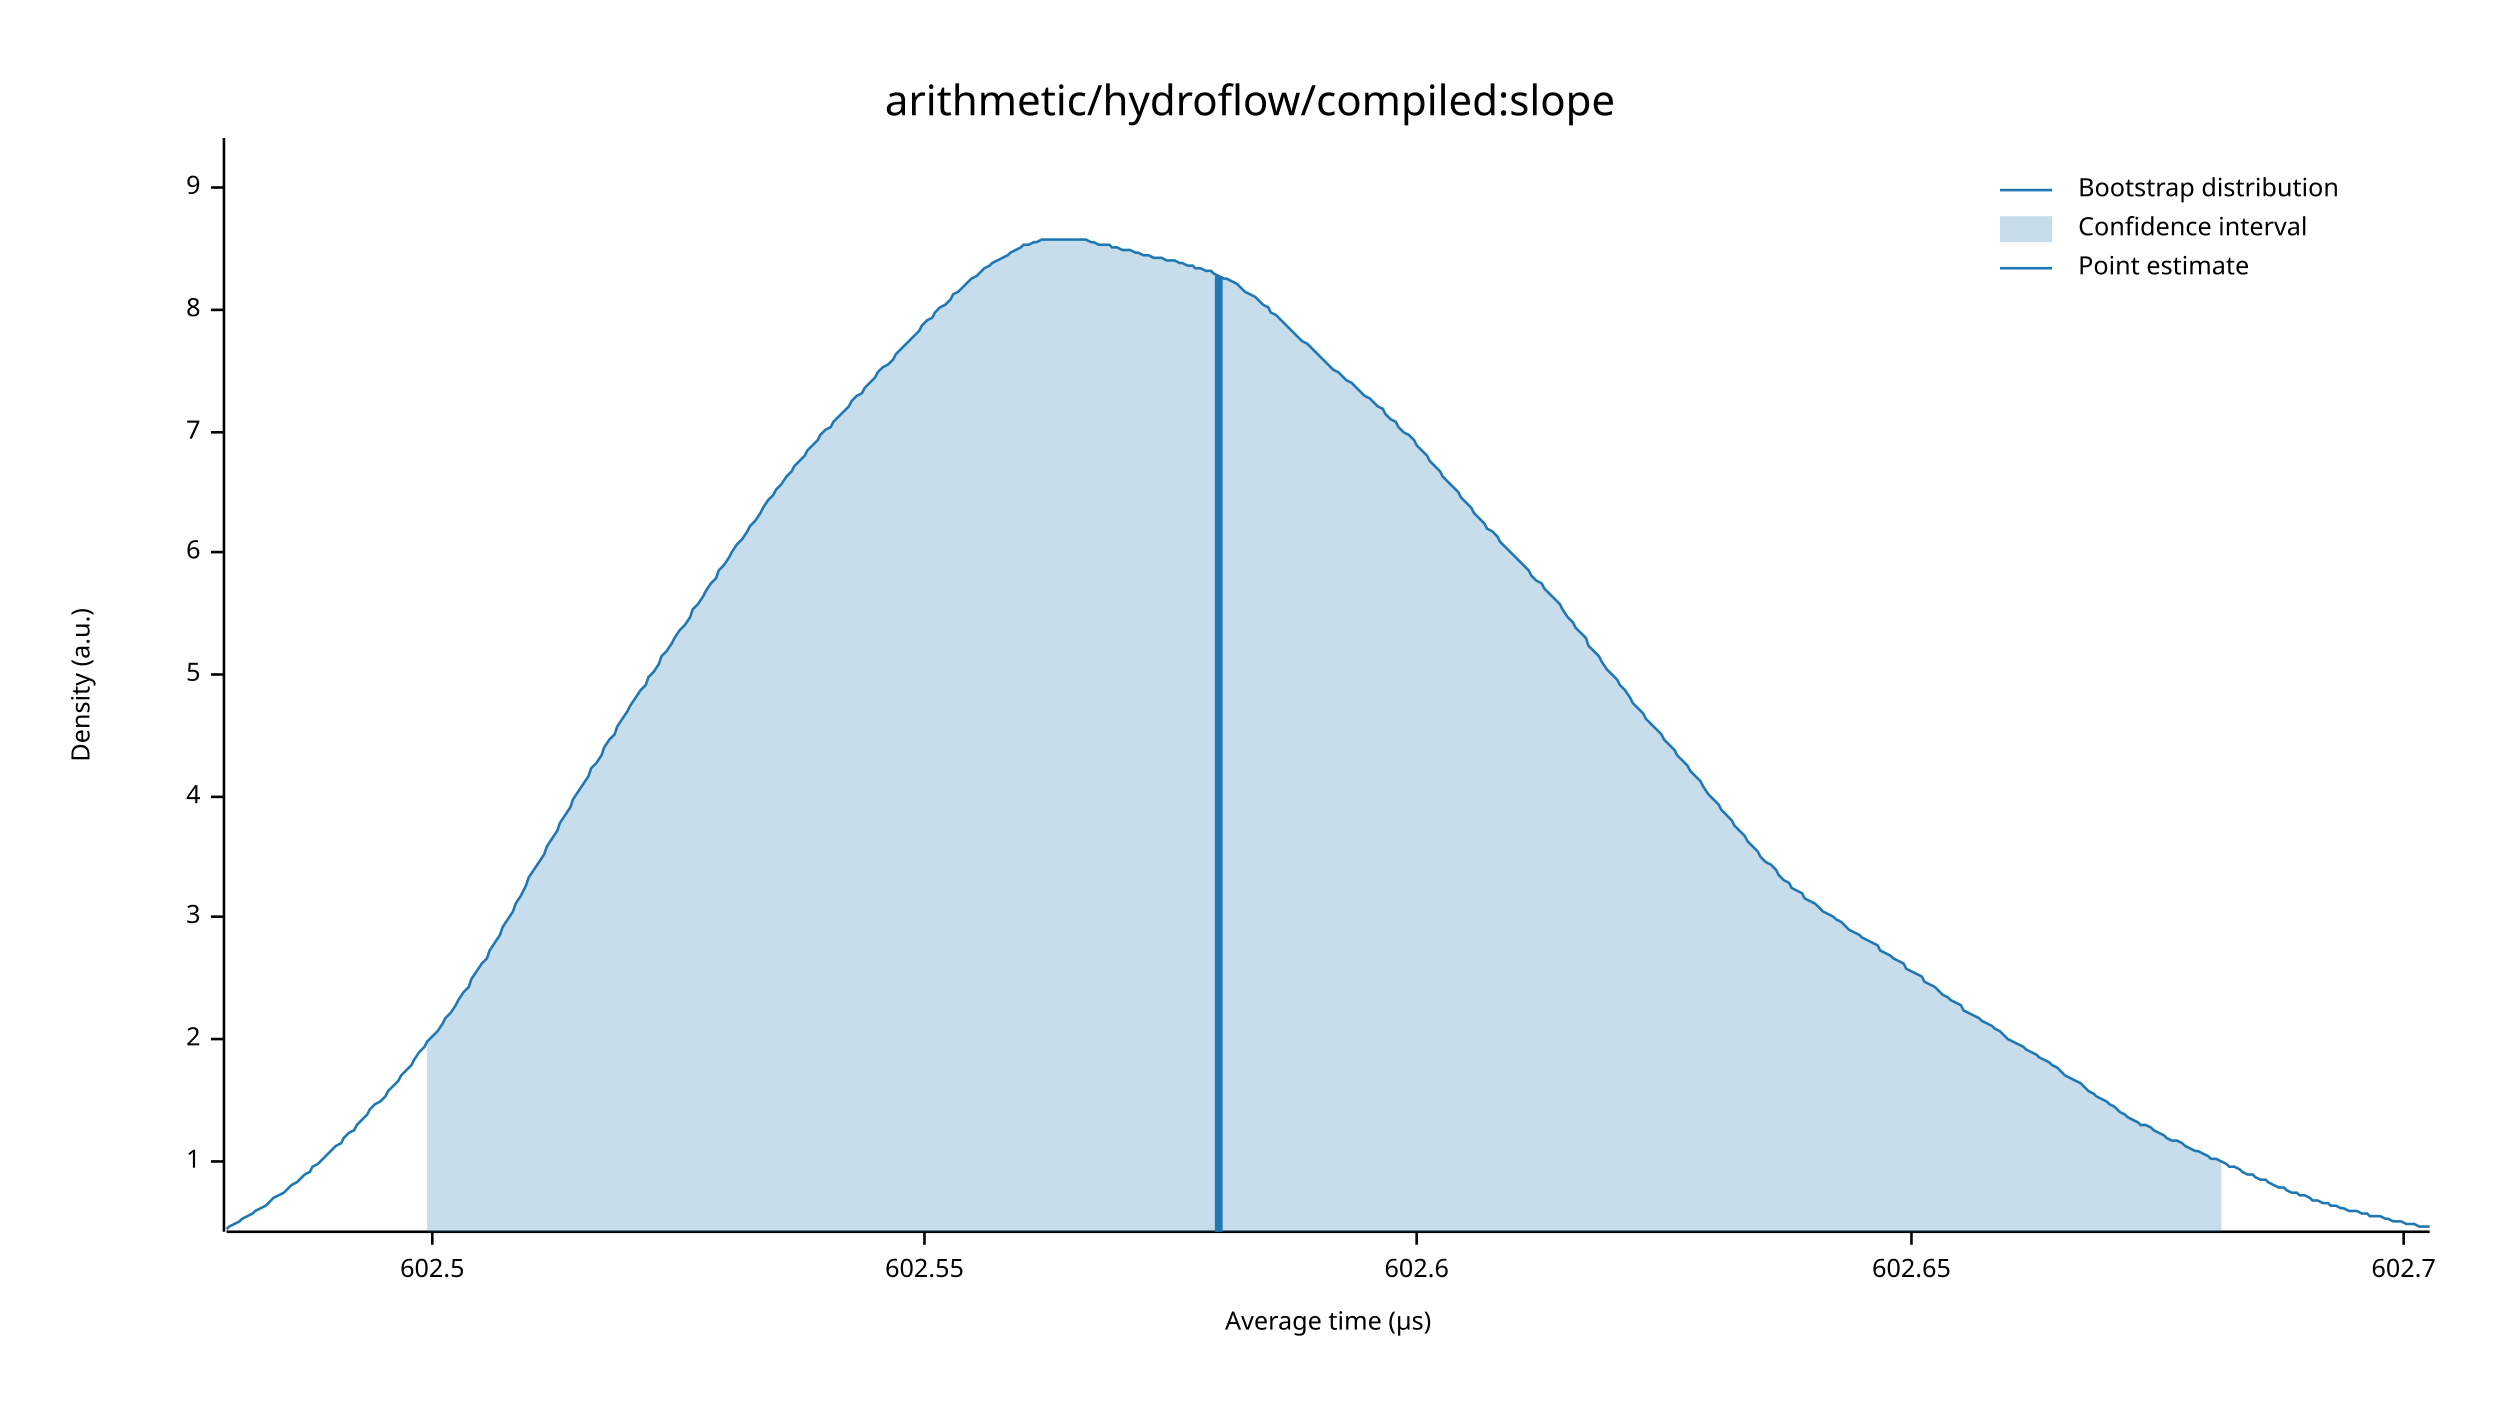
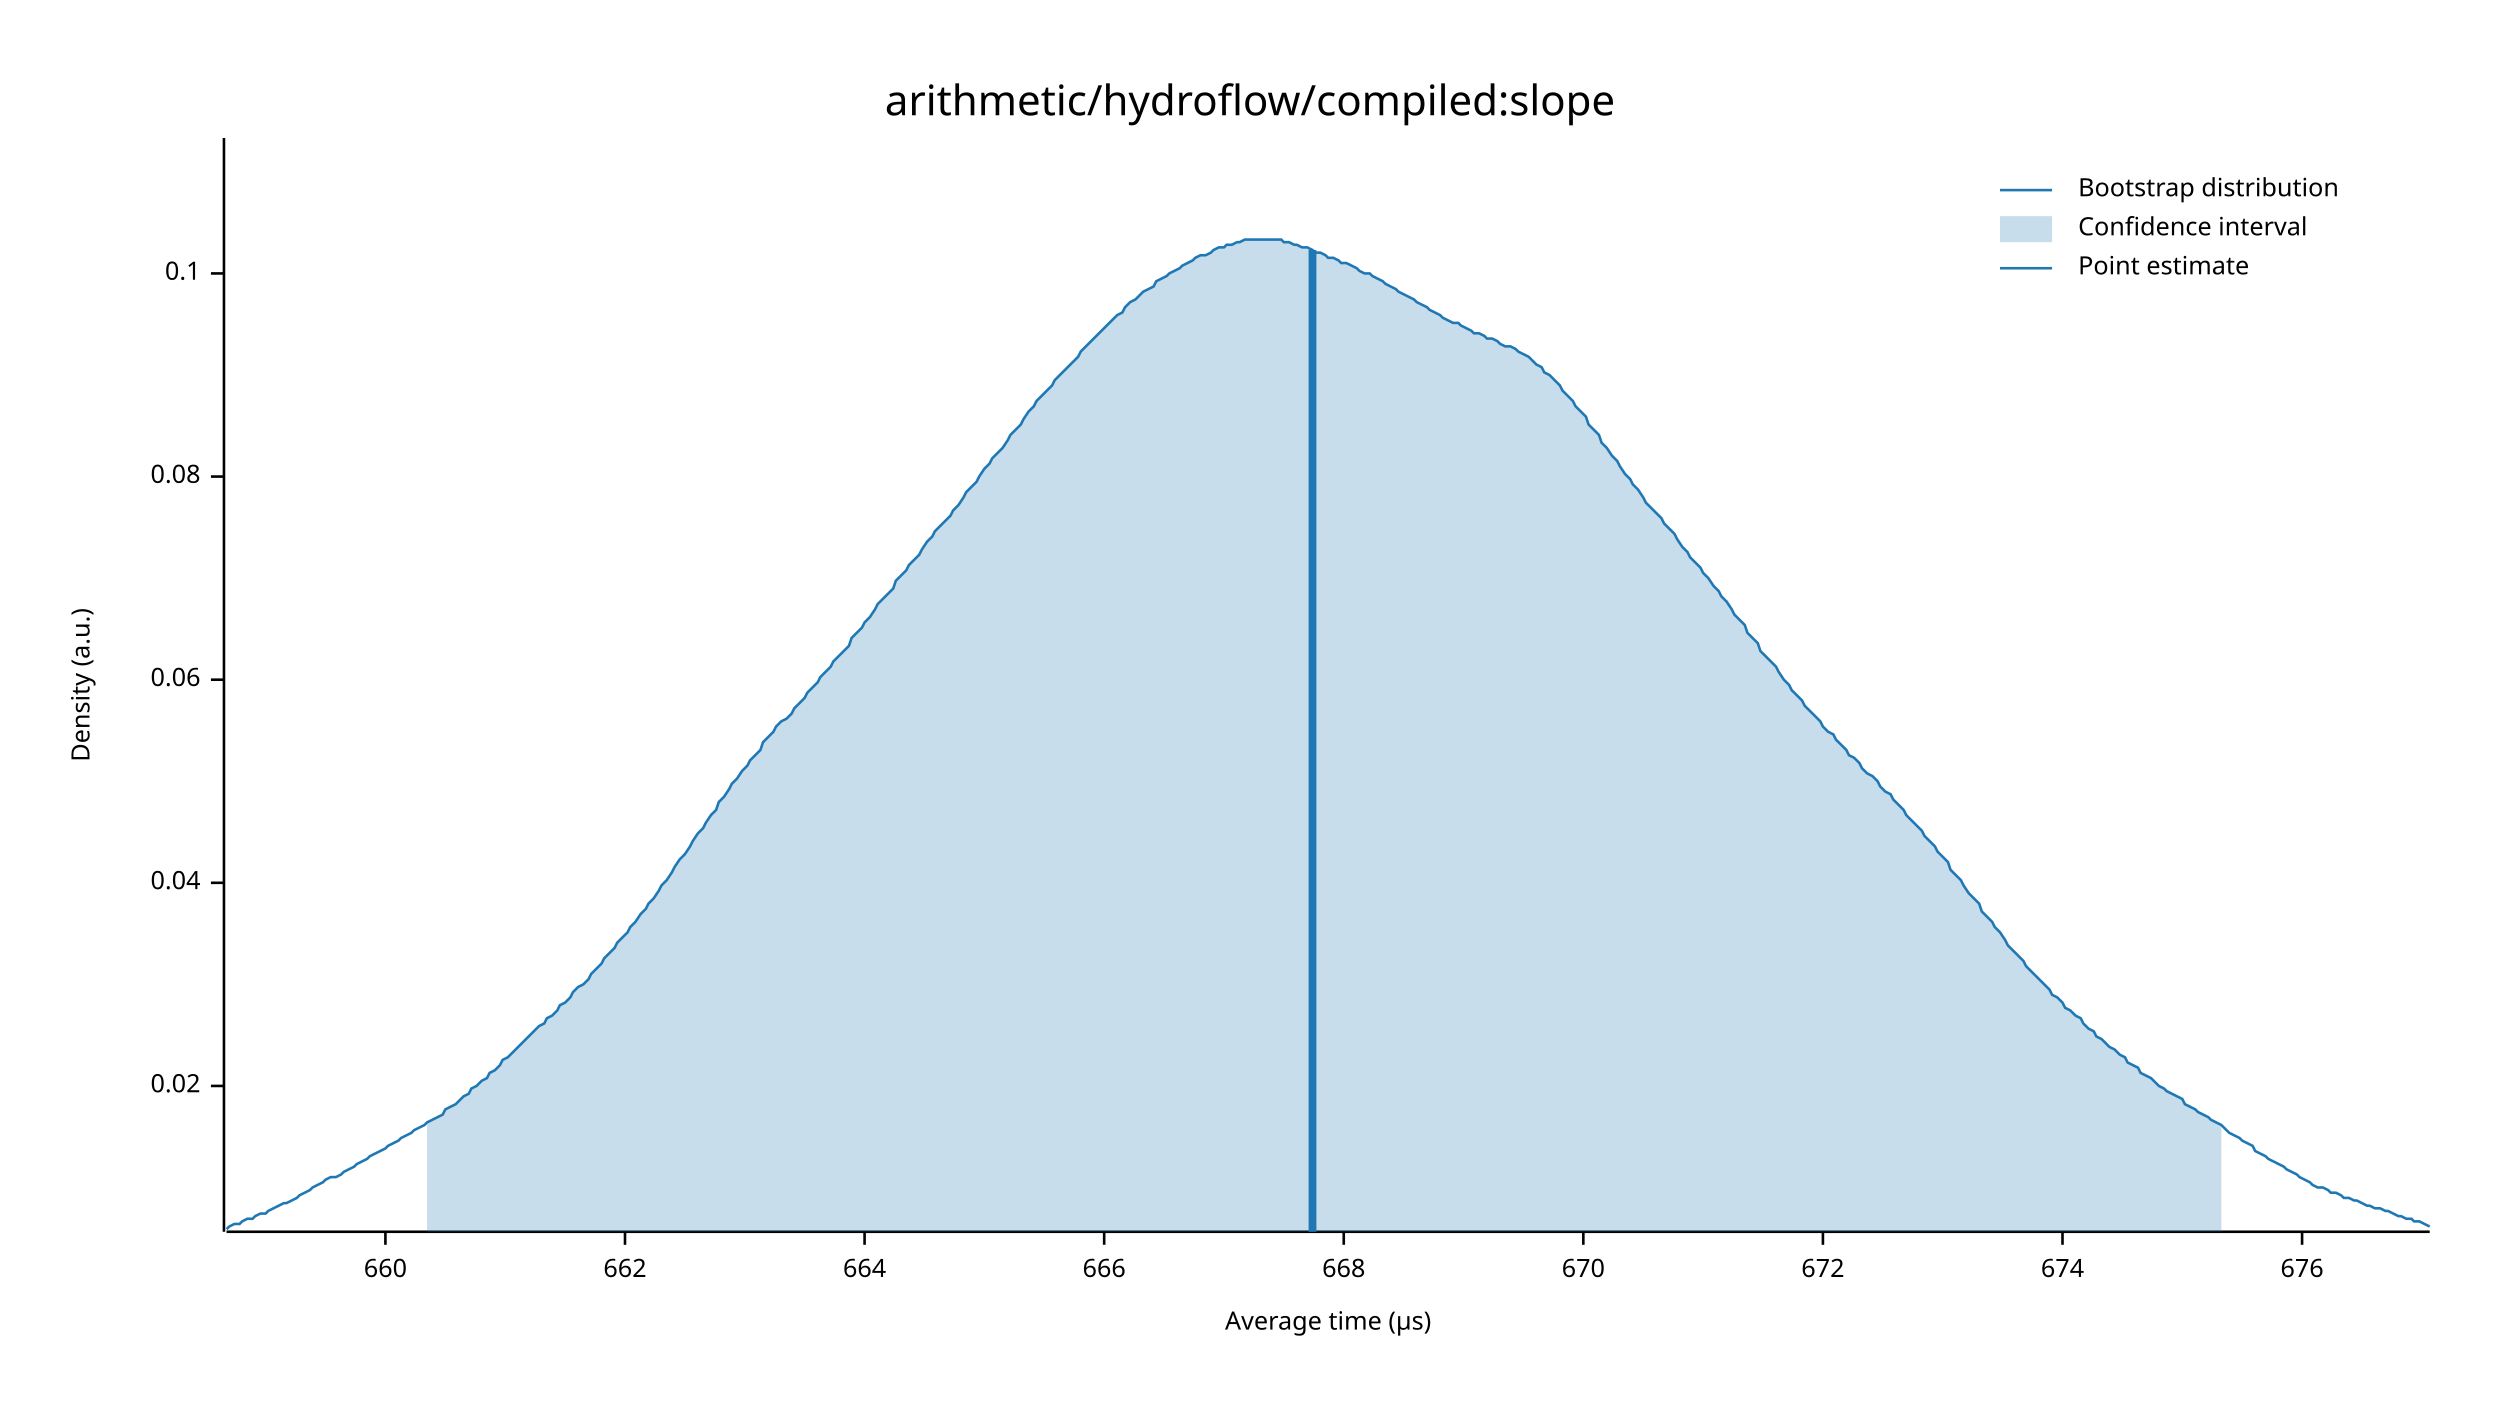
<svg xmlns="http://www.w3.org/2000/svg" width="960" height="540" viewBox="0 0 960 540">
  <text x="480" y="32" dy="0.76em" text-anchor="middle" font-family="sans-serif" font-size="16.129" opacity="1" fill="#000000">
arithmetic/hydroflow/compiled:slope
</text>
  <text x="27" y="263" dy="0.76em" text-anchor="middle" font-family="sans-serif" font-size="9.677" opacity="1" fill="#000000" transform="rotate(270, 27, 263)">
Density (a.u.)
</text>
  <text x="510" y="513" dy="-0.5ex" text-anchor="middle" font-family="sans-serif" font-size="9.677" opacity="1" fill="#000000">
Average time (µs)
</text>
  <polyline fill="none" opacity="1" stroke="#000000" stroke-width="1" points="86,53 86,473 " />
-   <text x="77" y="446" dy="0.5ex" text-anchor="end" font-family="sans-serif" font-size="9.677" opacity="1" fill="#000000">
- 1
+   <text x="77" y="417" dy="0.5ex" text-anchor="end" font-family="sans-serif" font-size="9.677" opacity="1" fill="#000000">
+ 0.02
</text>
-   <polyline fill="none" opacity="1" stroke="#000000" stroke-width="1" points="81,446 86,446 " />
-   <text x="77" y="399" dy="0.5ex" text-anchor="end" font-family="sans-serif" font-size="9.677" opacity="1" fill="#000000">
- 2
+   <polyline fill="none" opacity="1" stroke="#000000" stroke-width="1" points="81,417 86,417 " />
+   <text x="77" y="339" dy="0.5ex" text-anchor="end" font-family="sans-serif" font-size="9.677" opacity="1" fill="#000000">
+ 0.04
</text>
-   <polyline fill="none" opacity="1" stroke="#000000" stroke-width="1" points="81,399 86,399 " />
-   <text x="77" y="352" dy="0.5ex" text-anchor="end" font-family="sans-serif" font-size="9.677" opacity="1" fill="#000000">
- 3
+   <polyline fill="none" opacity="1" stroke="#000000" stroke-width="1" points="81,339 86,339 " />
+   <text x="77" y="261" dy="0.5ex" text-anchor="end" font-family="sans-serif" font-size="9.677" opacity="1" fill="#000000">
+ 0.06
</text>
-   <polyline fill="none" opacity="1" stroke="#000000" stroke-width="1" points="81,352 86,352 " />
-   <text x="77" y="306" dy="0.5ex" text-anchor="end" font-family="sans-serif" font-size="9.677" opacity="1" fill="#000000">
- 4
+   <polyline fill="none" opacity="1" stroke="#000000" stroke-width="1" points="81,261 86,261 " />
+   <text x="77" y="183" dy="0.5ex" text-anchor="end" font-family="sans-serif" font-size="9.677" opacity="1" fill="#000000">
+ 0.08
</text>
-   <polyline fill="none" opacity="1" stroke="#000000" stroke-width="1" points="81,306 86,306 " />
-   <text x="77" y="259" dy="0.5ex" text-anchor="end" font-family="sans-serif" font-size="9.677" opacity="1" fill="#000000">
- 5
+   <polyline fill="none" opacity="1" stroke="#000000" stroke-width="1" points="81,183 86,183 " />
+   <text x="77" y="105" dy="0.5ex" text-anchor="end" font-family="sans-serif" font-size="9.677" opacity="1" fill="#000000">
+ 0.1
</text>
-   <polyline fill="none" opacity="1" stroke="#000000" stroke-width="1" points="81,259 86,259 " />
-   <text x="77" y="212" dy="0.5ex" text-anchor="end" font-family="sans-serif" font-size="9.677" opacity="1" fill="#000000">
- 6
+   <polyline fill="none" opacity="1" stroke="#000000" stroke-width="1" points="81,105 86,105 " />
+   <polyline fill="none" opacity="1" stroke="#000000" stroke-width="1" points="87,473 933,473 " />
+   <text x="148" y="483" dy="0.76em" text-anchor="middle" font-family="sans-serif" font-size="9.677" opacity="1" fill="#000000">
+ 660
</text>
-   <polyline fill="none" opacity="1" stroke="#000000" stroke-width="1" points="81,212 86,212 " />
-   <text x="77" y="166" dy="0.5ex" text-anchor="end" font-family="sans-serif" font-size="9.677" opacity="1" fill="#000000">
- 7
+   <polyline fill="none" opacity="1" stroke="#000000" stroke-width="1" points="148,473 148,478 " />
+   <text x="240" y="483" dy="0.76em" text-anchor="middle" font-family="sans-serif" font-size="9.677" opacity="1" fill="#000000">
+ 662
</text>
-   <polyline fill="none" opacity="1" stroke="#000000" stroke-width="1" points="81,166 86,166 " />
-   <text x="77" y="119" dy="0.5ex" text-anchor="end" font-family="sans-serif" font-size="9.677" opacity="1" fill="#000000">
- 8
+   <polyline fill="none" opacity="1" stroke="#000000" stroke-width="1" points="240,473 240,478 " />
+   <text x="332" y="483" dy="0.76em" text-anchor="middle" font-family="sans-serif" font-size="9.677" opacity="1" fill="#000000">
+ 664
</text>
-   <polyline fill="none" opacity="1" stroke="#000000" stroke-width="1" points="81,119 86,119 " />
-   <text x="77" y="72" dy="0.5ex" text-anchor="end" font-family="sans-serif" font-size="9.677" opacity="1" fill="#000000">
- 9
+   <polyline fill="none" opacity="1" stroke="#000000" stroke-width="1" points="332,473 332,478 " />
+   <text x="424" y="483" dy="0.76em" text-anchor="middle" font-family="sans-serif" font-size="9.677" opacity="1" fill="#000000">
+ 666
</text>
-   <polyline fill="none" opacity="1" stroke="#000000" stroke-width="1" points="81,72 86,72 " />
-   <polyline fill="none" opacity="1" stroke="#000000" stroke-width="1" points="87,473 933,473 " />
-   <text x="166" y="483" dy="0.76em" text-anchor="middle" font-family="sans-serif" font-size="9.677" opacity="1" fill="#000000">
- 602.5
+   <polyline fill="none" opacity="1" stroke="#000000" stroke-width="1" points="424,473 424,478 " />
+   <text x="516" y="483" dy="0.76em" text-anchor="middle" font-family="sans-serif" font-size="9.677" opacity="1" fill="#000000">
+ 668
</text>
-   <polyline fill="none" opacity="1" stroke="#000000" stroke-width="1" points="166,473 166,478 " />
-   <text x="355" y="483" dy="0.76em" text-anchor="middle" font-family="sans-serif" font-size="9.677" opacity="1" fill="#000000">
- 602.55
+   <polyline fill="none" opacity="1" stroke="#000000" stroke-width="1" points="516,473 516,478 " />
+   <text x="608" y="483" dy="0.76em" text-anchor="middle" font-family="sans-serif" font-size="9.677" opacity="1" fill="#000000">
+ 670
</text>
-   <polyline fill="none" opacity="1" stroke="#000000" stroke-width="1" points="355,473 355,478 " />
-   <text x="544" y="483" dy="0.76em" text-anchor="middle" font-family="sans-serif" font-size="9.677" opacity="1" fill="#000000">
- 602.6
+   <polyline fill="none" opacity="1" stroke="#000000" stroke-width="1" points="608,473 608,478 " />
+   <text x="700" y="483" dy="0.76em" text-anchor="middle" font-family="sans-serif" font-size="9.677" opacity="1" fill="#000000">
+ 672
</text>
-   <polyline fill="none" opacity="1" stroke="#000000" stroke-width="1" points="544,473 544,478 " />
-   <text x="734" y="483" dy="0.76em" text-anchor="middle" font-family="sans-serif" font-size="9.677" opacity="1" fill="#000000">
- 602.65
+   <polyline fill="none" opacity="1" stroke="#000000" stroke-width="1" points="700,473 700,478 " />
+   <text x="792" y="483" dy="0.76em" text-anchor="middle" font-family="sans-serif" font-size="9.677" opacity="1" fill="#000000">
+ 674
</text>
-   <polyline fill="none" opacity="1" stroke="#000000" stroke-width="1" points="734,473 734,478 " />
-   <text x="923" y="483" dy="0.76em" text-anchor="middle" font-family="sans-serif" font-size="9.677" opacity="1" fill="#000000">
- 602.7
+   <polyline fill="none" opacity="1" stroke="#000000" stroke-width="1" points="792,473 792,478 " />
+   <text x="884" y="483" dy="0.76em" text-anchor="middle" font-family="sans-serif" font-size="9.677" opacity="1" fill="#000000">
+ 676
</text>
-   <polyline fill="none" opacity="1" stroke="#000000" stroke-width="1" points="923,473 923,478 " />
-   <polyline fill="none" opacity="1" stroke="#1F78B4" stroke-width="1" points="87,472 88,471 90,470 92,469 93,468 95,467 97,466 98,465 100,464 102,463 103,462 105,460 107,459 109,458 110,457 112,455 114,454 115,453 117,451 119,450 120,448 122,447 124,445 125,444 127,442 129,440 131,439 132,437 134,435 136,434 137,432 139,430 141,428 142,426 144,424 146,423 148,421 149,419 151,417 153,415 154,413 156,411 158,409 159,407 161,404 163,402 164,400 166,398 168,396 170,393 171,391 173,389 175,386 176,384 178,381 180,379 181,376 183,373 185,370 187,368 188,365 190,362 192,359 193,356 195,353 197,350 198,347 200,344 202,340 203,337 205,334 207,331 209,328 210,325 212,322 214,319 215,316 217,313 219,310 220,307 222,304 224,301 226,298 227,295 229,293 231,290 232,287 234,284 236,282 237,279 239,276 241,273 242,271 244,268 246,265 248,263 249,260 251,258 253,255 254,252 256,250 258,247 259,245 261,242 263,240 265,237 266,234 268,232 270,229 271,227 273,224 275,222 276,219 278,217 280,214 281,212 283,209 285,207 287,204 288,202 290,200 292,197 293,195 295,192 297,190 298,188 300,186 302,183 304,181 305,179 307,177 309,175 310,173 312,171 314,169 315,167 317,165 319,164 320,162 322,160 324,158 326,156 327,154 329,152 331,151 332,149 334,147 336,145 337,143 339,141 341,140 343,138 344,136 346,134 348,132 349,131 351,129 353,127 354,125 356,123 358,122 359,120 361,118 363,117 365,115 366,113 368,112 370,110 371,109 373,107 375,106 376,105 378,103 380,102 381,101 383,100 385,99 387,98 388,97 390,96 392,95 393,94 395,94 397,93 398,93 400,92 402,92 404,92 405,92 407,92 409,92 410,92 412,92 414,92 415,92 417,92 419,93 420,93 422,94 424,94 426,94 427,95 429,95 431,96 432,96 434,96 436,97 437,97 439,98 441,98 443,99 444,99 446,99 448,100 449,100 451,100 453,101 454,101 456,102 458,102 459,103 461,103 463,104 465,104 466,105 468,106 470,107 471,107 473,108 475,109 476,110 478,112 480,113 482,114 483,115 485,117 487,118 488,120 490,121 492,123 493,124 495,126 497,128 498,129 500,131 502,132 504,134 505,135 507,137 509,139 510,140 512,142 514,143 515,144 517,146 519,147 521,149 522,150 524,152 526,153 527,154 529,156 531,157 532,159 534,161 536,162 537,164 539,166 541,167 543,169 544,171 546,173 548,175 549,177 551,179 553,181 554,183 556,185 558,187 560,189 561,191 563,193 565,195 566,197 568,199 570,201 571,203 573,204 575,206 576,208 578,210 580,212 582,214 583,215 585,217 587,219 588,221 590,223 592,224 593,226 595,228 597,230 599,232 600,234 602,237 604,239 605,241 607,243 609,245 610,248 612,250 614,252 615,254 617,257 619,259 621,261 622,263 624,265 626,268 627,270 629,272 631,274 632,276 634,278 636,280 638,282 639,284 641,286 643,288 644,290 646,292 648,294 649,296 651,298 653,300 654,302 656,305 658,307 660,309 661,311 663,313 665,315 666,317 668,319 670,321 671,323 673,325 675,327 676,329 678,331 680,332 682,334 683,336 685,338 687,339 688,341 690,342 692,343 693,345 695,346 697,347 699,349 700,350 702,351 704,352 705,353 707,354 709,356 710,357 712,358 714,359 715,360 717,361 719,362 721,363 722,365 724,366 726,367 727,368 729,369 731,370 732,372 734,373 736,374 738,375 739,377 741,378 743,379 744,380 746,382 748,383 749,384 751,385 753,386 754,388 756,389 758,390 760,391 761,392 763,393 765,394 766,395 768,396 770,398 771,399 773,400 775,401 777,402 778,403 780,404 782,405 783,406 785,407 787,408 788,409 790,410 792,412 793,413 795,414 797,415 799,416 800,417 802,419 804,420 805,421 807,422 809,423 810,424 812,425 814,427 816,428 817,429 819,430 821,431 822,432 824,432 826,433 827,434 829,435 831,436 832,437 834,438 836,438 838,439 839,440 841,441 843,442 844,442 846,443 848,444 849,445 851,445 853,446 855,447 856,448 858,448 860,449 861,450 863,451 865,451 866,452 868,453 870,453 871,454 873,455 875,456 877,456 878,457 880,458 882,458 883,459 885,459 887,460 888,461 890,461 892,462 894,462 895,463 897,463 899,464 900,464 902,465 904,465 905,465 907,466 909,466 910,467 912,467 914,467 916,468 917,468 919,469 921,469 922,469 924,470 926,470 927,470 929,471 931,471 933,471 " />
-   <polygon opacity="0.25" fill="#1F78B4" points="164,400 166,398 168,396 170,393 171,391 173,389 175,386 176,384 178,381 180,379 181,376 183,373 185,370 187,368 188,365 190,362 192,359 193,356 195,353 197,350 198,347 200,344 202,340 203,337 205,334 207,331 209,328 210,325 212,322 214,319 215,316 217,313 219,310 220,307 222,304 224,301 226,298 227,295 229,293 231,290 232,287 234,284 236,282 237,279 239,276 241,273 242,271 244,268 246,265 248,263 249,260 251,258 253,255 254,252 256,250 258,247 259,245 261,242 263,240 265,237 266,234 268,232 270,229 271,227 273,224 275,222 276,219 278,217 280,214 281,212 283,209 285,207 287,204 288,202 290,200 292,197 293,195 295,192 297,190 298,188 300,186 302,183 304,181 305,179 307,177 309,175 310,173 312,171 314,169 315,167 317,165 319,164 320,162 322,160 324,158 326,156 327,154 329,152 331,151 332,149 334,147 336,145 337,143 339,141 341,140 343,138 344,136 346,134 348,132 349,131 351,129 353,127 354,125 356,123 358,122 359,120 361,118 363,117 365,115 366,113 368,112 370,110 371,109 373,107 375,106 376,105 378,103 380,102 381,101 383,100 385,99 387,98 388,97 390,96 392,95 393,94 395,94 397,93 398,93 400,92 402,92 404,92 405,92 407,92 409,92 410,92 412,92 414,92 415,92 417,92 419,93 420,93 422,94 424,94 426,94 427,95 429,95 431,96 432,96 434,96 436,97 437,97 439,98 441,98 443,99 444,99 446,99 448,100 449,100 451,100 453,101 454,101 456,102 458,102 459,103 461,103 463,104 465,104 466,105 468,106 470,107 471,107 473,108 475,109 476,110 478,112 480,113 482,114 483,115 485,117 487,118 488,120 490,121 492,123 493,124 495,126 497,128 498,129 500,131 502,132 504,134 505,135 507,137 509,139 510,140 512,142 514,143 515,144 517,146 519,147 521,149 522,150 524,152 526,153 527,154 529,156 531,157 532,159 534,161 536,162 537,164 539,166 541,167 543,169 544,171 546,173 548,175 549,177 551,179 553,181 554,183 556,185 558,187 560,189 561,191 563,193 565,195 566,197 568,199 570,201 571,203 573,204 575,206 576,208 578,210 580,212 582,214 583,215 585,217 587,219 588,221 590,223 592,224 593,226 595,228 597,230 599,232 600,234 602,237 604,239 605,241 607,243 609,245 610,248 612,250 614,252 615,254 617,257 619,259 621,261 622,263 624,265 626,268 627,270 629,272 631,274 632,276 634,278 636,280 638,282 639,284 641,286 643,288 644,290 646,292 648,294 649,296 651,298 653,300 654,302 656,305 658,307 660,309 661,311 663,313 665,315 666,317 668,319 670,321 671,323 673,325 675,327 676,329 678,331 680,332 682,334 683,336 685,338 687,339 688,341 690,342 692,343 693,345 695,346 697,347 699,349 700,350 702,351 704,352 705,353 707,354 709,356 710,357 712,358 714,359 715,360 717,361 719,362 721,363 722,365 724,366 726,367 727,368 729,369 731,370 732,372 734,373 736,374 738,375 739,377 741,378 743,379 744,380 746,382 748,383 749,384 751,385 753,386 754,388 756,389 758,390 760,391 761,392 763,393 765,394 766,395 768,396 770,398 771,399 773,400 775,401 777,402 778,403 780,404 782,405 783,406 785,407 787,408 788,409 790,410 792,412 793,413 795,414 797,415 799,416 800,417 802,419 804,420 805,421 807,422 809,423 810,424 812,425 814,427 816,428 817,429 819,430 821,431 822,432 824,432 826,433 827,434 829,435 831,436 832,437 834,438 836,438 838,439 839,440 841,441 843,442 844,442 846,443 848,444 849,445 851,445 853,446 853,473 164,473 " />
-   <polyline fill="none" opacity="1" stroke="#1F78B4" stroke-width="3" points="468,473 468,106 " />
+   <polyline fill="none" opacity="1" stroke="#000000" stroke-width="1" points="884,473 884,478 " />
+   <polyline fill="none" opacity="1" stroke="#1F78B4" stroke-width="1" points="87,472 88,471 90,470 92,470 93,469 95,468 97,468 98,467 100,466 102,466 103,465 105,464 107,463 109,462 110,462 112,461 114,460 115,459 117,458 119,457 120,456 122,455 124,454 125,453 127,452 129,452 131,451 132,450 134,449 136,448 137,447 139,446 141,445 142,444 144,443 146,442 148,441 149,440 151,439 153,438 154,437 156,436 158,435 159,434 161,433 163,432 164,431 166,430 168,429 170,428 171,426 173,425 175,424 176,423 178,421 180,420 181,418 183,417 185,415 187,414 188,412 190,411 192,409 193,407 195,406 197,404 198,403 200,401 202,399 203,398 205,396 207,394 209,393 210,391 212,390 214,388 215,386 217,385 219,383 220,381 222,379 224,378 226,376 227,374 229,372 231,370 232,368 234,366 236,364 237,362 239,360 241,358 242,356 244,354 246,351 248,349 249,347 251,345 253,342 254,340 256,338 258,335 259,333 261,330 263,328 265,325 266,323 268,320 270,318 271,316 273,313 275,311 276,308 278,306 280,303 281,301 283,299 285,296 287,294 288,292 290,290 292,288 293,285 295,283 297,281 298,279 300,277 302,276 304,274 305,272 307,270 309,268 310,266 312,264 314,262 315,260 317,258 319,256 320,254 322,252 324,250 326,248 327,245 329,243 331,241 332,239 334,237 336,234 337,232 339,230 341,228 343,226 344,223 346,221 348,219 349,217 351,215 353,213 354,211 356,208 358,206 359,204 361,202 363,200 365,198 366,196 368,194 370,191 371,189 373,187 375,185 376,183 378,180 380,178 381,176 383,174 385,172 387,169 388,167 390,165 392,163 393,161 395,158 397,156 398,154 400,152 402,150 404,148 405,146 407,144 409,142 410,141 412,139 414,137 415,135 417,133 419,131 420,130 422,128 424,126 426,124 427,123 429,121 431,120 432,118 434,116 436,115 437,114 439,112 441,111 443,110 444,108 446,107 448,106 449,105 451,104 453,103 454,102 456,101 458,100 459,99 461,98 463,98 465,97 466,96 468,95 470,95 471,94 473,94 475,93 476,93 478,92 480,92 482,92 483,92 485,92 487,92 488,92 490,92 492,92 493,93 495,93 497,94 498,94 500,95 502,95 504,96 505,97 507,97 509,98 510,99 512,99 514,100 515,101 517,101 519,102 521,103 522,104 524,105 526,105 527,106 529,107 531,108 532,109 534,110 536,111 537,112 539,113 541,114 543,115 544,116 546,117 548,118 549,119 551,120 553,121 554,122 556,123 558,124 560,124 561,125 563,126 565,127 566,128 568,128 570,129 571,130 573,130 575,131 576,132 578,133 580,133 582,134 583,135 585,136 587,137 588,138 590,140 592,141 593,143 595,144 597,146 599,148 600,150 602,152 604,154 605,156 607,158 609,160 610,163 612,165 614,167 615,170 617,172 619,175 621,177 622,179 624,182 626,184 627,186 629,188 631,191 632,193 634,195 636,197 638,199 639,201 641,203 643,205 644,207 646,210 648,212 649,214 651,216 653,218 654,220 656,222 658,225 660,227 661,229 663,231 665,234 666,236 668,238 670,240 671,243 673,245 675,247 676,250 678,252 680,254 682,256 683,258 685,261 687,263 688,265 690,267 692,269 693,271 695,273 697,275 699,277 700,279 702,281 704,282 705,284 707,286 709,288 710,290 712,291 714,293 715,295 717,297 719,298 721,300 722,302 724,304 726,305 727,307 729,309 731,311 732,313 734,315 736,317 738,319 739,321 741,323 743,325 744,327 746,329 748,331 749,334 751,336 753,338 754,340 756,343 758,345 760,347 761,350 763,352 765,354 766,356 768,358 770,361 771,363 773,365 775,367 777,369 778,371 780,373 782,375 783,376 785,378 787,380 788,382 790,383 792,385 793,387 795,388 797,390 799,391 800,393 802,395 804,396 805,398 807,399 809,401 810,402 812,403 814,405 816,406 817,408 819,409 821,410 822,412 824,413 826,414 827,415 829,417 831,418 832,419 834,420 836,421 838,422 839,424 841,425 843,426 844,427 846,428 848,429 849,430 851,431 853,432 855,434 856,435 858,436 860,437 861,438 863,439 865,440 866,442 868,443 870,444 871,445 873,446 875,447 877,448 878,449 880,450 882,451 883,452 885,453 887,454 888,455 890,456 892,456 894,457 895,458 897,458 899,459 900,460 902,460 904,461 905,461 907,462 909,463 910,463 912,464 914,464 916,465 917,465 919,466 921,467 922,467 924,468 926,468 927,469 929,469 931,470 933,471 " />
+   <polygon opacity="0.25" fill="#1F78B4" points="164,431 166,430 168,429 170,428 171,426 173,425 175,424 176,423 178,421 180,420 181,418 183,417 185,415 187,414 188,412 190,411 192,409 193,407 195,406 197,404 198,403 200,401 202,399 203,398 205,396 207,394 209,393 210,391 212,390 214,388 215,386 217,385 219,383 220,381 222,379 224,378 226,376 227,374 229,372 231,370 232,368 234,366 236,364 237,362 239,360 241,358 242,356 244,354 246,351 248,349 249,347 251,345 253,342 254,340 256,338 258,335 259,333 261,330 263,328 265,325 266,323 268,320 270,318 271,316 273,313 275,311 276,308 278,306 280,303 281,301 283,299 285,296 287,294 288,292 290,290 292,288 293,285 295,283 297,281 298,279 300,277 302,276 304,274 305,272 307,270 309,268 310,266 312,264 314,262 315,260 317,258 319,256 320,254 322,252 324,250 326,248 327,245 329,243 331,241 332,239 334,237 336,234 337,232 339,230 341,228 343,226 344,223 346,221 348,219 349,217 351,215 353,213 354,211 356,208 358,206 359,204 361,202 363,200 365,198 366,196 368,194 370,191 371,189 373,187 375,185 376,183 378,180 380,178 381,176 383,174 385,172 387,169 388,167 390,165 392,163 393,161 395,158 397,156 398,154 400,152 402,150 404,148 405,146 407,144 409,142 410,141 412,139 414,137 415,135 417,133 419,131 420,130 422,128 424,126 426,124 427,123 429,121 431,120 432,118 434,116 436,115 437,114 439,112 441,111 443,110 444,108 446,107 448,106 449,105 451,104 453,103 454,102 456,101 458,100 459,99 461,98 463,98 465,97 466,96 468,95 470,95 471,94 473,94 475,93 476,93 478,92 480,92 482,92 483,92 485,92 487,92 488,92 490,92 492,92 493,93 495,93 497,94 498,94 500,95 502,95 504,96 505,97 507,97 509,98 510,99 512,99 514,100 515,101 517,101 519,102 521,103 522,104 524,105 526,105 527,106 529,107 531,108 532,109 534,110 536,111 537,112 539,113 541,114 543,115 544,116 546,117 548,118 549,119 551,120 553,121 554,122 556,123 558,124 560,124 561,125 563,126 565,127 566,128 568,128 570,129 571,130 573,130 575,131 576,132 578,133 580,133 582,134 583,135 585,136 587,137 588,138 590,140 592,141 593,143 595,144 597,146 599,148 600,150 602,152 604,154 605,156 607,158 609,160 610,163 612,165 614,167 615,170 617,172 619,175 621,177 622,179 624,182 626,184 627,186 629,188 631,191 632,193 634,195 636,197 638,199 639,201 641,203 643,205 644,207 646,210 648,212 649,214 651,216 653,218 654,220 656,222 658,225 660,227 661,229 663,231 665,234 666,236 668,238 670,240 671,243 673,245 675,247 676,250 678,252 680,254 682,256 683,258 685,261 687,263 688,265 690,267 692,269 693,271 695,273 697,275 699,277 700,279 702,281 704,282 705,284 707,286 709,288 710,290 712,291 714,293 715,295 717,297 719,298 721,300 722,302 724,304 726,305 727,307 729,309 731,311 732,313 734,315 736,317 738,319 739,321 741,323 743,325 744,327 746,329 748,331 749,334 751,336 753,338 754,340 756,343 758,345 760,347 761,350 763,352 765,354 766,356 768,358 770,361 771,363 773,365 775,367 777,369 778,371 780,373 782,375 783,376 785,378 787,380 788,382 790,383 792,385 793,387 795,388 797,390 799,391 800,393 802,395 804,396 805,398 807,399 809,401 810,402 812,403 814,405 816,406 817,408 819,409 821,410 822,412 824,413 826,414 827,415 829,417 831,418 832,419 834,420 836,421 838,422 839,424 841,425 843,426 844,427 846,428 848,429 849,430 851,431 853,432 853,473 164,473 " />
+   <polyline fill="none" opacity="1" stroke="#1F78B4" stroke-width="3" points="504,473 504,96 " />
  <text x="798" y="68" dy="0.76em" text-anchor="start" font-family="sans-serif" font-size="9.677" opacity="1" fill="#000000">
Bootstrap distribution
</text>
  <text x="798" y="83" dy="0.76em" text-anchor="start" font-family="sans-serif" font-size="9.677" opacity="1" fill="#000000">
Confidence interval
</text>
  <text x="798" y="98" dy="0.76em" text-anchor="start" font-family="sans-serif" font-size="9.677" opacity="1" fill="#000000">
Point estimate
</text>
  <polyline fill="none" opacity="1" stroke="#1F78B4" stroke-width="1" points="768,73 788,73 " />
  <rect x="768" y="83" width="20" height="10" opacity="0.25" fill="#1F78B4" stroke="none" />
  <polyline fill="none" opacity="1" stroke="#1F78B4" stroke-width="1" points="768,103 788,103 " />
</svg>
